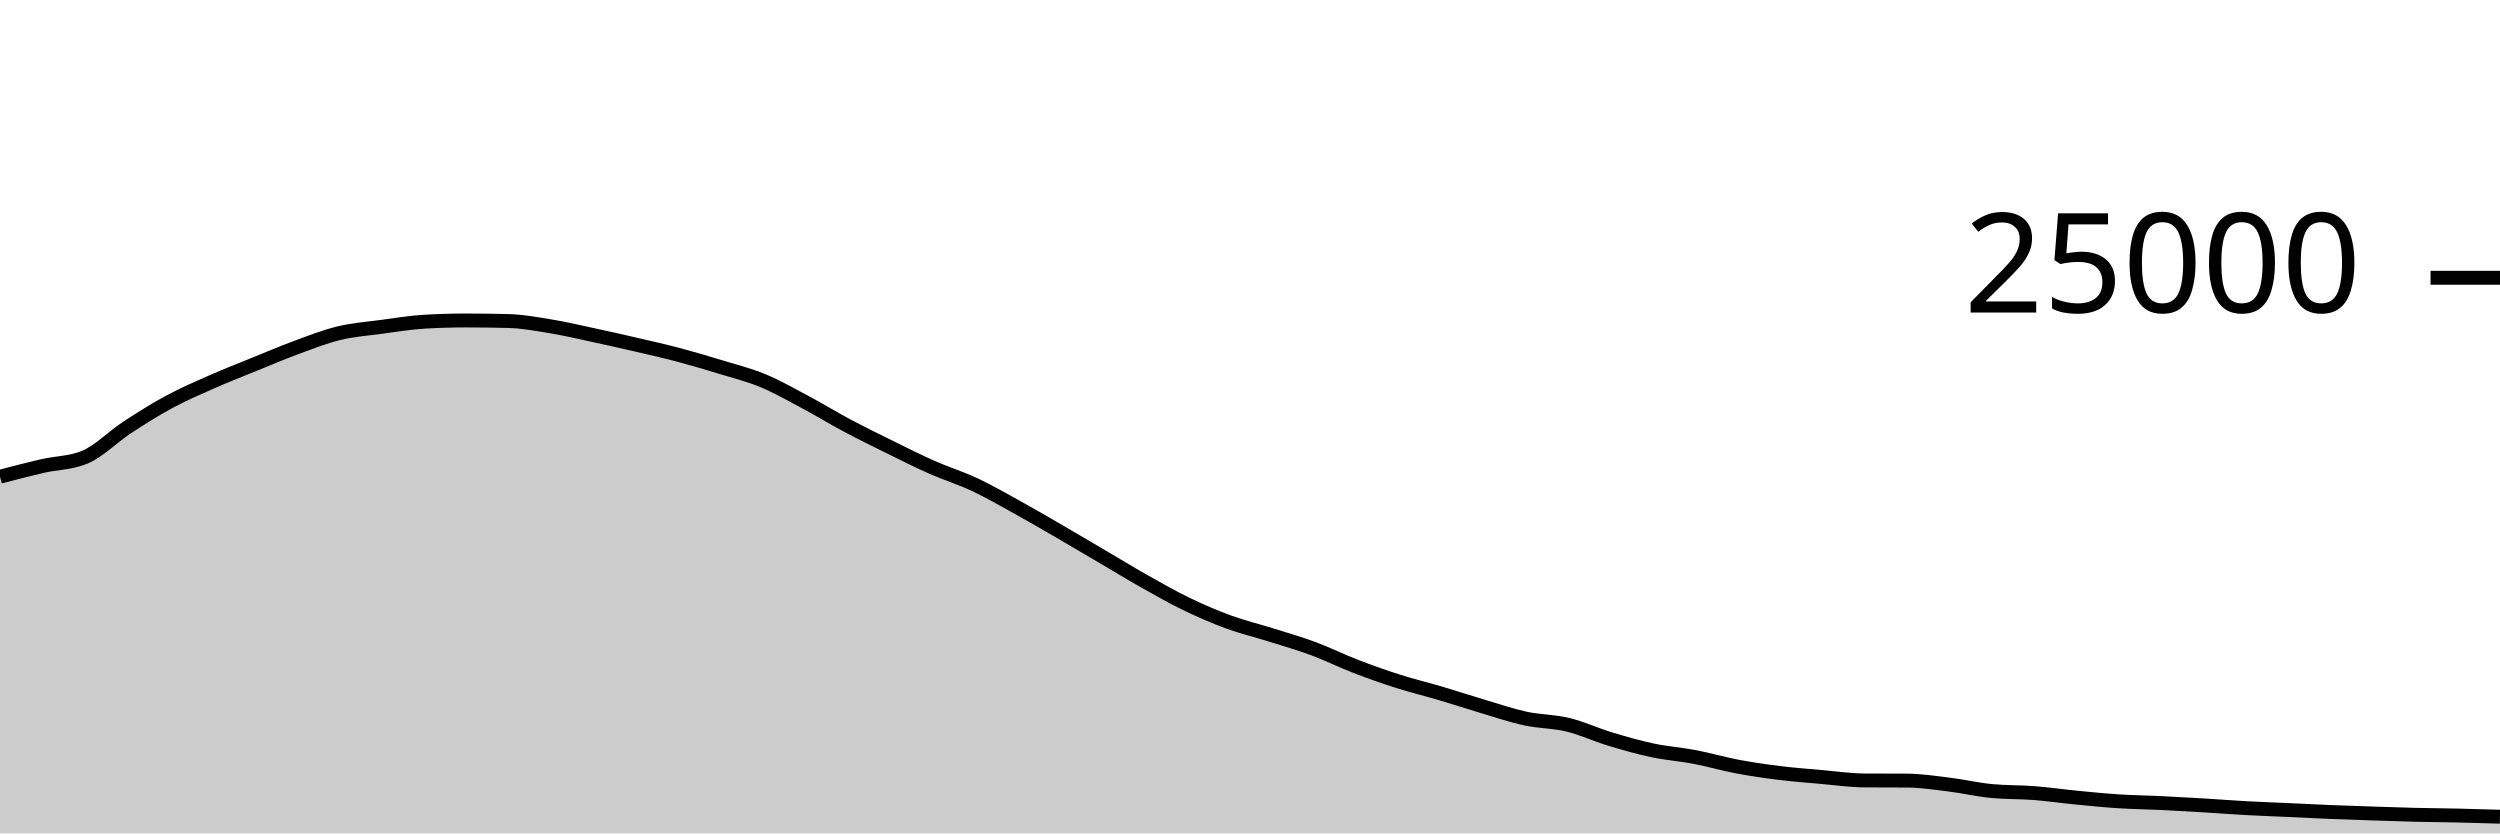
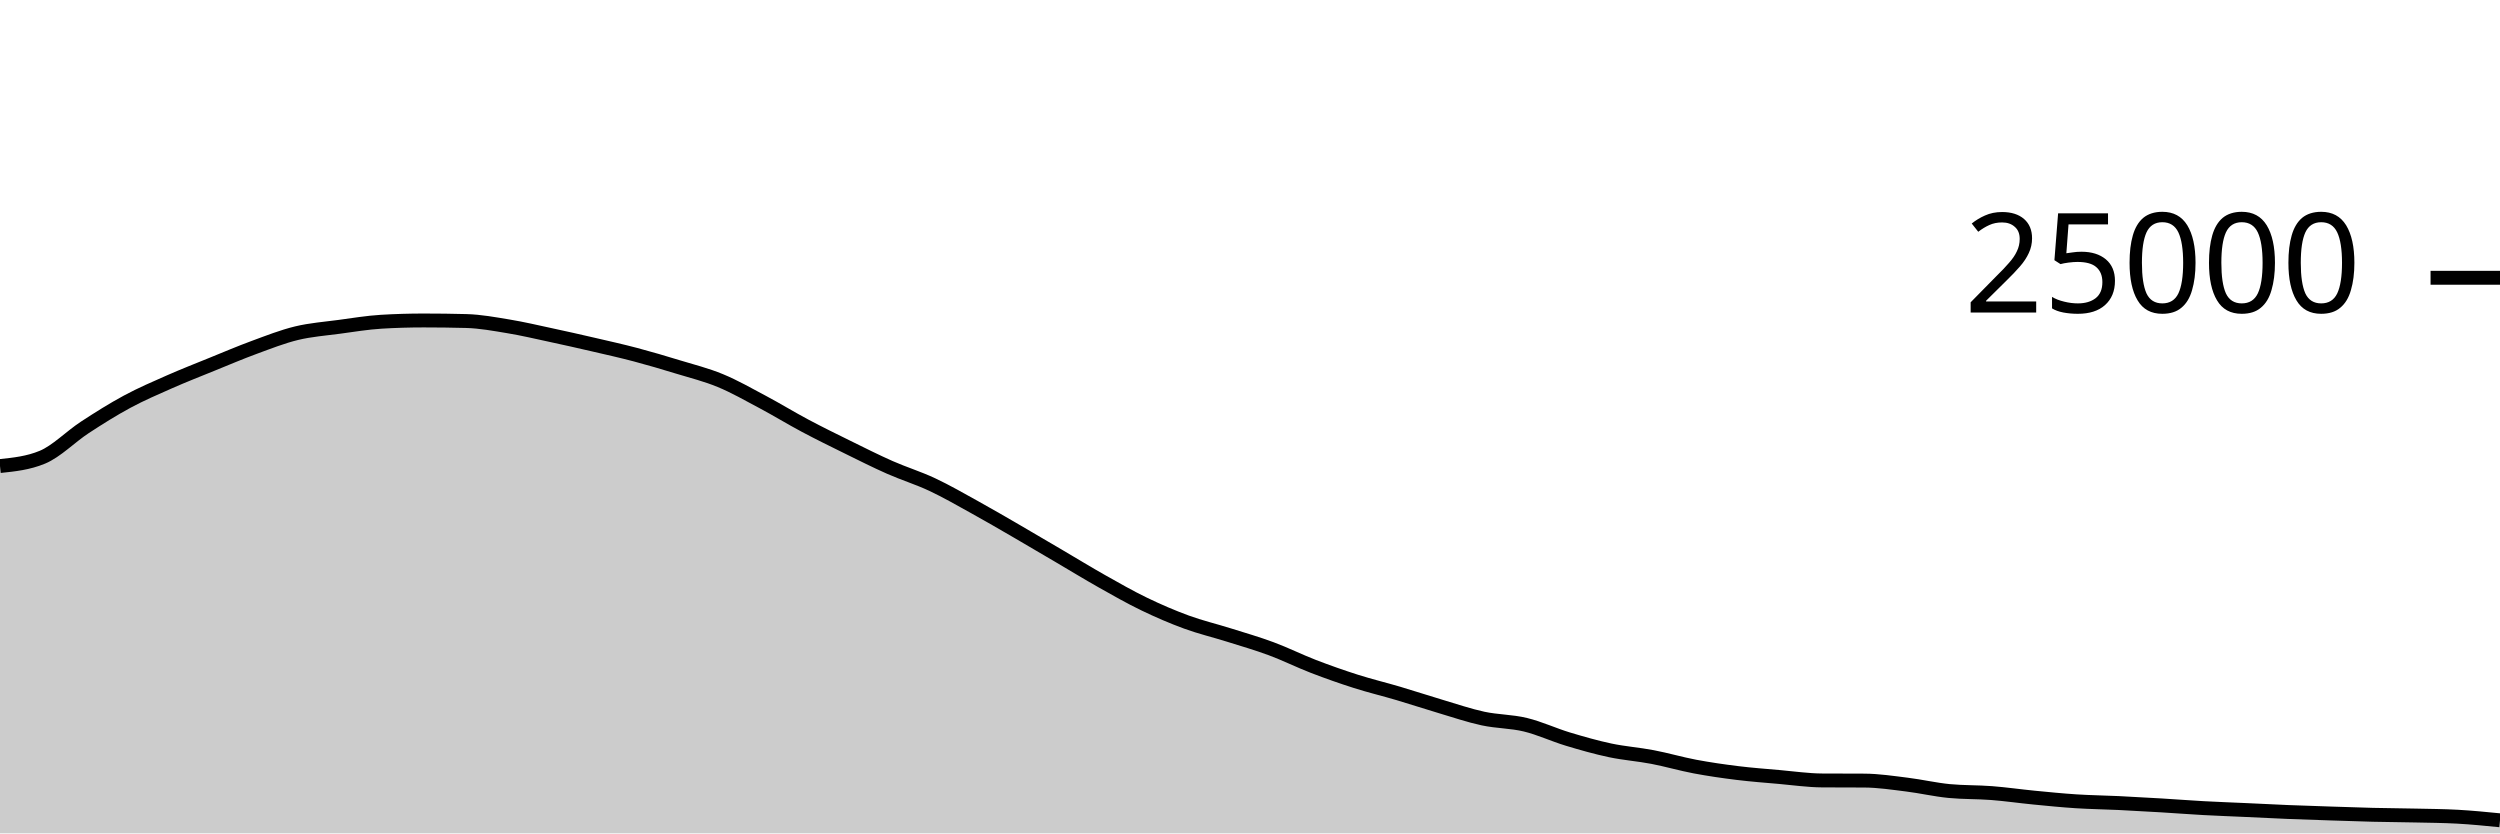
<svg xmlns="http://www.w3.org/2000/svg" viewBox="0 0 180 60">
  <g transform="translate(0,20)">
-     <path class="area" fill="rgba(0, 0, 0, 0.2)" d="M0,14.323C1.017,14.056,2.034,13.789,3.051,13.555C4.068,13.321,5.085,13.343,6.102,12.92C7.119,12.497,8.136,11.442,9.153,10.776C10.169,10.11,11.186,9.471,12.203,8.923C13.22,8.376,14.237,7.94,15.254,7.491C16.271,7.043,17.288,6.645,18.305,6.232C19.322,5.819,20.339,5.385,21.356,5.011C22.373,4.637,23.39,4.235,24.407,3.989C25.424,3.743,26.441,3.672,27.458,3.534C28.475,3.397,29.492,3.226,30.508,3.165C31.525,3.104,32.542,3.074,33.559,3.074C34.576,3.074,35.593,3.087,36.61,3.114C37.627,3.14,38.644,3.329,39.661,3.498C40.678,3.666,41.695,3.906,42.712,4.125C43.729,4.343,44.746,4.572,45.763,4.808C46.78,5.044,47.797,5.27,48.814,5.539C49.831,5.808,50.847,6.11,51.864,6.421C52.881,6.731,53.898,6.981,54.915,7.402C55.932,7.822,56.949,8.403,57.966,8.944C58.983,9.485,60,10.109,61.017,10.65C62.034,11.191,63.051,11.69,64.068,12.19C65.085,12.691,66.102,13.203,67.119,13.653C68.136,14.102,69.153,14.411,70.169,14.888C71.186,15.365,72.203,15.952,73.22,16.514C74.237,17.075,75.254,17.67,76.271,18.259C77.288,18.848,78.305,19.451,79.322,20.048C80.339,20.645,81.356,21.268,82.373,21.842C83.39,22.415,84.407,22.997,85.424,23.488C86.441,23.979,87.458,24.418,88.475,24.79C89.492,25.162,90.508,25.4,91.525,25.72C92.542,26.04,93.559,26.331,94.576,26.709C95.593,27.086,96.61,27.594,97.627,27.986C98.644,28.377,99.661,28.736,100.678,29.059C101.695,29.383,102.712,29.625,103.729,29.926C104.746,30.227,105.763,30.564,106.78,30.866C107.797,31.167,108.814,31.517,109.831,31.736C110.847,31.955,111.864,31.935,112.881,32.181C113.898,32.427,114.915,32.905,115.932,33.213C116.949,33.52,117.966,33.81,118.983,34.026C120,34.241,121.017,34.311,122.034,34.506C123.051,34.7,124.068,35,125.085,35.192C126.102,35.384,127.119,35.53,128.136,35.656C129.153,35.782,130.169,35.856,131.186,35.946C132.203,36.035,133.22,36.186,134.237,36.192C135.254,36.198,136.271,36.195,137.288,36.202C138.305,36.208,139.322,36.364,140.339,36.49C141.356,36.615,142.373,36.855,143.39,36.954C144.407,37.052,145.424,37.022,146.441,37.101C147.458,37.18,148.475,37.328,149.492,37.427C150.508,37.526,151.525,37.629,152.542,37.694C153.559,37.76,154.576,37.77,155.593,37.819C156.61,37.868,157.627,37.926,158.644,37.987C159.661,38.048,160.678,38.128,161.695,38.184C162.712,38.24,163.729,38.275,164.746,38.322C165.763,38.368,166.78,38.422,167.797,38.464C168.814,38.506,169.831,38.538,170.847,38.571C171.864,38.605,172.881,38.641,173.898,38.666C174.915,38.69,175.932,38.695,176.949,38.718C177.966,38.741,178.983,38.772,180,38.803L180,40C178.983,40,177.966,40,176.949,40C175.932,40,174.915,40,173.898,40C172.881,40,171.864,40,170.847,40C169.831,40,168.814,40,167.797,40C166.78,40,165.763,40,164.746,40C163.729,40,162.712,40,161.695,40C160.678,40,159.661,40,158.644,40C157.627,40,156.61,40,155.593,40C154.576,40,153.559,40,152.542,40C151.525,40,150.508,40,149.492,40C148.475,40,147.458,40,146.441,40C145.424,40,144.407,40,143.39,40C142.373,40,141.356,40,140.339,40C139.322,40,138.305,40,137.288,40C136.271,40,135.254,40,134.237,40C133.22,40,132.203,40,131.186,40C130.169,40,129.153,40,128.136,40C127.119,40,126.102,40,125.085,40C124.068,40,123.051,40,122.034,40C121.017,40,120,40,118.983,40C117.966,40,116.949,40,115.932,40C114.915,40,113.898,40,112.881,40C111.864,40,110.847,40,109.831,40C108.814,40,107.797,40,106.78,40C105.763,40,104.746,40,103.729,40C102.712,40,101.695,40,100.678,40C99.661,40,98.644,40,97.627,40C96.61,40,95.593,40,94.576,40C93.559,40,92.542,40,91.525,40C90.508,40,89.492,40,88.475,40C87.458,40,86.441,40,85.424,40C84.407,40,83.39,40,82.373,40C81.356,40,80.339,40,79.322,40C78.305,40,77.288,40,76.271,40C75.254,40,74.237,40,73.22,40C72.203,40,71.186,40,70.169,40C69.153,40,68.136,40,67.119,40C66.102,40,65.085,40,64.068,40C63.051,40,62.034,40,61.017,40C60,40,58.983,40,57.966,40C56.949,40,55.932,40,54.915,40C53.898,40,52.881,40,51.864,40C50.847,40,49.831,40,48.814,40C47.797,40,46.78,40,45.763,40C44.746,40,43.729,40,42.712,40C41.695,40,40.678,40,39.661,40C38.644,40,37.627,40,36.61,40C35.593,40,34.576,40,33.559,40C32.542,40,31.525,40,30.508,40C29.492,40,28.475,40,27.458,40C26.441,40,25.424,40,24.407,40C23.39,40,22.373,40,21.356,40C20.339,40,19.322,40,18.305,40C17.288,40,16.271,40,15.254,40C14.237,40,13.22,40,12.203,40C11.186,40,10.169,40,9.153,40C8.136,40,7.119,40,6.102,40C5.085,40,4.068,40,3.051,40C2.034,40,1.017,40,0,40Z" />
-     <path class="line" stroke="black" fill="none" d="M0,14.323C1.017,14.056,2.034,13.789,3.051,13.555C4.068,13.321,5.085,13.343,6.102,12.92C7.119,12.497,8.136,11.442,9.153,10.776C10.169,10.11,11.186,9.471,12.203,8.923C13.22,8.376,14.237,7.94,15.254,7.491C16.271,7.043,17.288,6.645,18.305,6.232C19.322,5.819,20.339,5.385,21.356,5.011C22.373,4.637,23.39,4.235,24.407,3.989C25.424,3.743,26.441,3.672,27.458,3.534C28.475,3.397,29.492,3.226,30.508,3.165C31.525,3.104,32.542,3.074,33.559,3.074C34.576,3.074,35.593,3.087,36.61,3.114C37.627,3.14,38.644,3.329,39.661,3.498C40.678,3.666,41.695,3.906,42.712,4.125C43.729,4.343,44.746,4.572,45.763,4.808C46.78,5.044,47.797,5.27,48.814,5.539C49.831,5.808,50.847,6.11,51.864,6.421C52.881,6.731,53.898,6.981,54.915,7.402C55.932,7.822,56.949,8.403,57.966,8.944C58.983,9.485,60,10.109,61.017,10.65C62.034,11.191,63.051,11.69,64.068,12.19C65.085,12.691,66.102,13.203,67.119,13.653C68.136,14.102,69.153,14.411,70.169,14.888C71.186,15.365,72.203,15.952,73.22,16.514C74.237,17.075,75.254,17.67,76.271,18.259C77.288,18.848,78.305,19.451,79.322,20.048C80.339,20.645,81.356,21.268,82.373,21.842C83.39,22.415,84.407,22.997,85.424,23.488C86.441,23.979,87.458,24.418,88.475,24.79C89.492,25.162,90.508,25.4,91.525,25.72C92.542,26.04,93.559,26.331,94.576,26.709C95.593,27.086,96.61,27.594,97.627,27.986C98.644,28.377,99.661,28.736,100.678,29.059C101.695,29.383,102.712,29.625,103.729,29.926C104.746,30.227,105.763,30.564,106.78,30.866C107.797,31.167,108.814,31.517,109.831,31.736C110.847,31.955,111.864,31.935,112.881,32.181C113.898,32.427,114.915,32.905,115.932,33.213C116.949,33.52,117.966,33.81,118.983,34.026C120,34.241,121.017,34.311,122.034,34.506C123.051,34.7,124.068,35,125.085,35.192C126.102,35.384,127.119,35.53,128.136,35.656C129.153,35.782,130.169,35.856,131.186,35.946C132.203,36.035,133.22,36.186,134.237,36.192C135.254,36.198,136.271,36.195,137.288,36.202C138.305,36.208,139.322,36.364,140.339,36.49C141.356,36.615,142.373,36.855,143.39,36.954C144.407,37.052,145.424,37.022,146.441,37.101C147.458,37.18,148.475,37.328,149.492,37.427C150.508,37.526,151.525,37.629,152.542,37.694C153.559,37.76,154.576,37.77,155.593,37.819C156.61,37.868,157.627,37.926,158.644,37.987C159.661,38.048,160.678,38.128,161.695,38.184C162.712,38.24,163.729,38.275,164.746,38.322C165.763,38.368,166.78,38.422,167.797,38.464C168.814,38.506,169.831,38.538,170.847,38.571C171.864,38.605,172.881,38.641,173.898,38.666C174.915,38.69,175.932,38.695,176.949,38.718C177.966,38.741,178.983,38.772,180,38.803" />
+     <path class="area" fill="rgba(0, 0, 0, 0.2)" d="M0,13.555C1.017,13.449,2.034,13.343,3.051,12.92C4.068,12.497,5.085,11.442,6.102,10.776C7.119,10.11,8.136,9.471,9.153,8.923C10.169,8.376,11.186,7.94,12.203,7.491C13.22,7.043,14.237,6.645,15.254,6.232C16.271,5.819,17.288,5.385,18.305,5.011C19.322,4.637,20.339,4.235,21.356,3.989C22.373,3.743,23.39,3.672,24.407,3.534C25.424,3.397,26.441,3.226,27.458,3.165C28.475,3.104,29.492,3.074,30.508,3.074C31.525,3.074,32.542,3.087,33.559,3.114C34.576,3.14,35.593,3.329,36.61,3.498C37.627,3.666,38.644,3.906,39.661,4.125C40.678,4.343,41.695,4.572,42.712,4.808C43.729,5.044,44.746,5.27,45.763,5.539C46.78,5.808,47.797,6.11,48.814,6.421C49.831,6.731,50.847,6.981,51.864,7.402C52.881,7.822,53.898,8.403,54.915,8.944C55.932,9.485,56.949,10.109,57.966,10.65C58.983,11.191,60,11.69,61.017,12.19C62.034,12.691,63.051,13.203,64.068,13.653C65.085,14.102,66.102,14.411,67.119,14.888C68.136,15.365,69.153,15.952,70.169,16.514C71.186,17.075,72.203,17.67,73.22,18.259C74.237,18.848,75.254,19.451,76.271,20.048C77.288,20.645,78.305,21.268,79.322,21.842C80.339,22.415,81.356,22.997,82.373,23.488C83.39,23.979,84.407,24.418,85.424,24.79C86.441,25.162,87.458,25.4,88.475,25.72C89.492,26.04,90.508,26.331,91.525,26.709C92.542,27.086,93.559,27.594,94.576,27.986C95.593,28.377,96.61,28.736,97.627,29.059C98.644,29.383,99.661,29.625,100.678,29.926C101.695,30.227,102.712,30.564,103.729,30.866C104.746,31.167,105.763,31.517,106.78,31.736C107.797,31.955,108.814,31.935,109.831,32.181C110.847,32.427,111.864,32.905,112.881,33.213C113.898,33.52,114.915,33.81,115.932,34.026C116.949,34.241,117.966,34.311,118.983,34.506C120,34.7,121.017,35,122.034,35.192C123.051,35.384,124.068,35.53,125.085,35.656C126.102,35.782,127.119,35.856,128.136,35.946C129.153,36.035,130.169,36.186,131.186,36.192C132.203,36.198,133.22,36.195,134.237,36.202C135.254,36.208,136.271,36.364,137.288,36.49C138.305,36.615,139.322,36.855,140.339,36.954C141.356,37.052,142.373,37.022,143.39,37.101C144.407,37.18,145.424,37.328,146.441,37.427C147.458,37.526,148.475,37.629,149.492,37.694C150.508,37.76,151.525,37.77,152.542,37.819C153.559,37.868,154.576,37.926,155.593,37.987C156.61,38.048,157.627,38.128,158.644,38.184C159.661,38.24,160.678,38.275,161.695,38.322C162.712,38.368,163.729,38.422,164.746,38.464C165.763,38.506,166.78,38.538,167.797,38.571C168.814,38.605,169.831,38.641,170.847,38.666C171.864,38.69,172.881,38.695,173.898,38.718C174.915,38.741,175.932,38.747,176.949,38.803C177.966,38.86,178.983,38.96,180,39.061L180,40C178.983,40,177.966,40,176.949,40C175.932,40,174.915,40,173.898,40C172.881,40,171.864,40,170.847,40C169.831,40,168.814,40,167.797,40C166.78,40,165.763,40,164.746,40C163.729,40,162.712,40,161.695,40C160.678,40,159.661,40,158.644,40C157.627,40,156.61,40,155.593,40C154.576,40,153.559,40,152.542,40C151.525,40,150.508,40,149.492,40C148.475,40,147.458,40,146.441,40C145.424,40,144.407,40,143.39,40C142.373,40,141.356,40,140.339,40C139.322,40,138.305,40,137.288,40C136.271,40,135.254,40,134.237,40C133.22,40,132.203,40,131.186,40C130.169,40,129.153,40,128.136,40C127.119,40,126.102,40,125.085,40C124.068,40,123.051,40,122.034,40C121.017,40,120,40,118.983,40C117.966,40,116.949,40,115.932,40C114.915,40,113.898,40,112.881,40C111.864,40,110.847,40,109.831,40C108.814,40,107.797,40,106.78,40C105.763,40,104.746,40,103.729,40C102.712,40,101.695,40,100.678,40C99.661,40,98.644,40,97.627,40C96.61,40,95.593,40,94.576,40C93.559,40,92.542,40,91.525,40C90.508,40,89.492,40,88.475,40C87.458,40,86.441,40,85.424,40C84.407,40,83.39,40,82.373,40C81.356,40,80.339,40,79.322,40C78.305,40,77.288,40,76.271,40C75.254,40,74.237,40,73.22,40C72.203,40,71.186,40,70.169,40C69.153,40,68.136,40,67.119,40C66.102,40,65.085,40,64.068,40C63.051,40,62.034,40,61.017,40C60,40,58.983,40,57.966,40C56.949,40,55.932,40,54.915,40C53.898,40,52.881,40,51.864,40C50.847,40,49.831,40,48.814,40C47.797,40,46.78,40,45.763,40C44.746,40,43.729,40,42.712,40C41.695,40,40.678,40,39.661,40C38.644,40,37.627,40,36.61,40C35.593,40,34.576,40,33.559,40C32.542,40,31.525,40,30.508,40C29.492,40,28.475,40,27.458,40C26.441,40,25.424,40,24.407,40C23.39,40,22.373,40,21.356,40C20.339,40,19.322,40,18.305,40C17.288,40,16.271,40,15.254,40C14.237,40,13.22,40,12.203,40C11.186,40,10.169,40,9.153,40C8.136,40,7.119,40,6.102,40C5.085,40,4.068,40,3.051,40C2.034,40,1.017,40,0,40Z" />
+     <path class="line" stroke="black" fill="none" d="M0,13.555C1.017,13.449,2.034,13.343,3.051,12.92C4.068,12.497,5.085,11.442,6.102,10.776C7.119,10.11,8.136,9.471,9.153,8.923C10.169,8.376,11.186,7.94,12.203,7.491C13.22,7.043,14.237,6.645,15.254,6.232C16.271,5.819,17.288,5.385,18.305,5.011C19.322,4.637,20.339,4.235,21.356,3.989C22.373,3.743,23.39,3.672,24.407,3.534C25.424,3.397,26.441,3.226,27.458,3.165C28.475,3.104,29.492,3.074,30.508,3.074C31.525,3.074,32.542,3.087,33.559,3.114C34.576,3.14,35.593,3.329,36.61,3.498C37.627,3.666,38.644,3.906,39.661,4.125C40.678,4.343,41.695,4.572,42.712,4.808C43.729,5.044,44.746,5.27,45.763,5.539C46.78,5.808,47.797,6.11,48.814,6.421C49.831,6.731,50.847,6.981,51.864,7.402C52.881,7.822,53.898,8.403,54.915,8.944C55.932,9.485,56.949,10.109,57.966,10.65C58.983,11.191,60,11.69,61.017,12.19C62.034,12.691,63.051,13.203,64.068,13.653C65.085,14.102,66.102,14.411,67.119,14.888C68.136,15.365,69.153,15.952,70.169,16.514C71.186,17.075,72.203,17.67,73.22,18.259C74.237,18.848,75.254,19.451,76.271,20.048C77.288,20.645,78.305,21.268,79.322,21.842C80.339,22.415,81.356,22.997,82.373,23.488C83.39,23.979,84.407,24.418,85.424,24.79C86.441,25.162,87.458,25.4,88.475,25.72C89.492,26.04,90.508,26.331,91.525,26.709C92.542,27.086,93.559,27.594,94.576,27.986C95.593,28.377,96.61,28.736,97.627,29.059C98.644,29.383,99.661,29.625,100.678,29.926C101.695,30.227,102.712,30.564,103.729,30.866C104.746,31.167,105.763,31.517,106.78,31.736C107.797,31.955,108.814,31.935,109.831,32.181C110.847,32.427,111.864,32.905,112.881,33.213C113.898,33.52,114.915,33.81,115.932,34.026C116.949,34.241,117.966,34.311,118.983,34.506C120,34.7,121.017,35,122.034,35.192C123.051,35.384,124.068,35.53,125.085,35.656C126.102,35.782,127.119,35.856,128.136,35.946C129.153,36.035,130.169,36.186,131.186,36.192C132.203,36.198,133.22,36.195,134.237,36.202C135.254,36.208,136.271,36.364,137.288,36.49C138.305,36.615,139.322,36.855,140.339,36.954C141.356,37.052,142.373,37.022,143.39,37.101C144.407,37.18,145.424,37.328,146.441,37.427C147.458,37.526,148.475,37.629,149.492,37.694C150.508,37.76,151.525,37.77,152.542,37.819C153.559,37.868,154.576,37.926,155.593,37.987C156.61,38.048,157.627,38.128,158.644,38.184C159.661,38.24,160.678,38.275,161.695,38.322C162.712,38.368,163.729,38.422,164.746,38.464C165.763,38.506,166.78,38.538,167.797,38.571C168.814,38.605,169.831,38.641,170.847,38.666C171.864,38.69,172.881,38.695,173.898,38.718C174.915,38.741,175.932,38.747,176.949,38.803C177.966,38.86,178.983,38.96,180,39.061" />
    <path class="axis-ceiling" stroke-width="1" stroke="black" fill="none" d="M175,0L180,0" />
    <text class="axis-ceiling-label" font-family="sans-serif" text-anchor="end" font-size="10px" x="170" y="2.5">25000</text>
  </g>
</svg>
